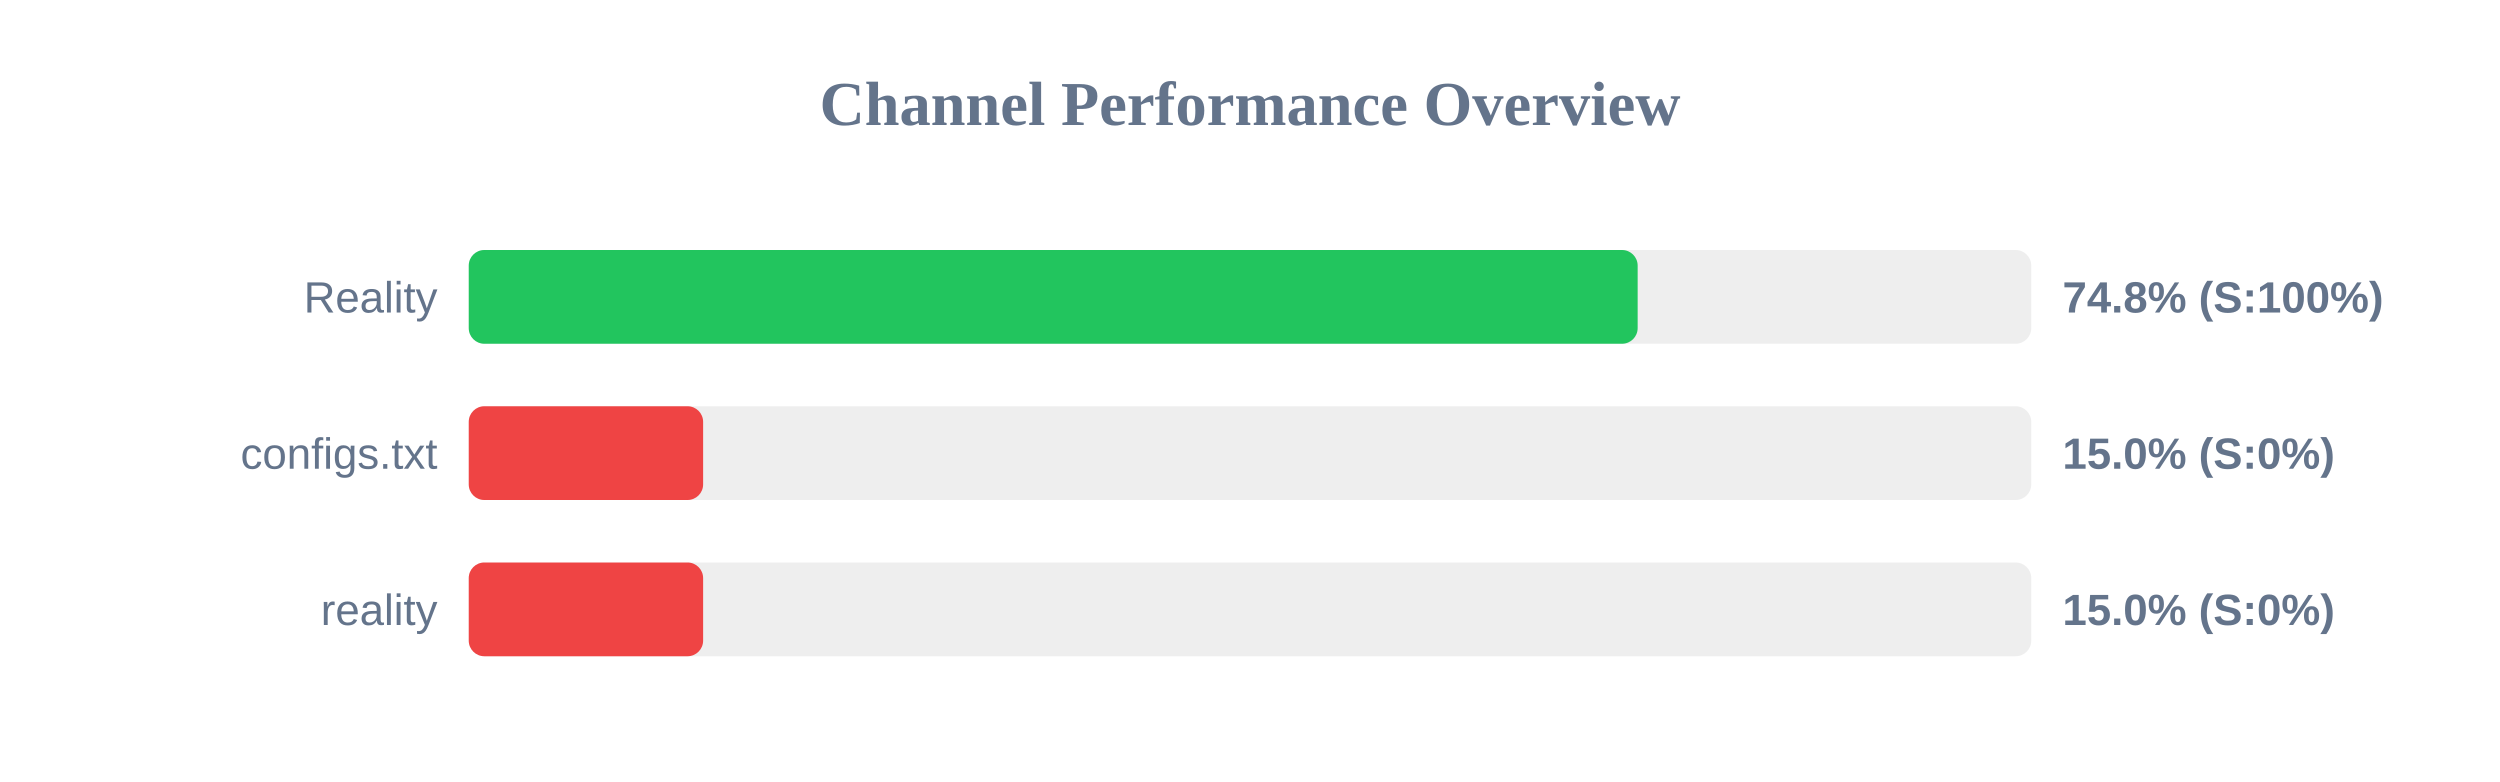
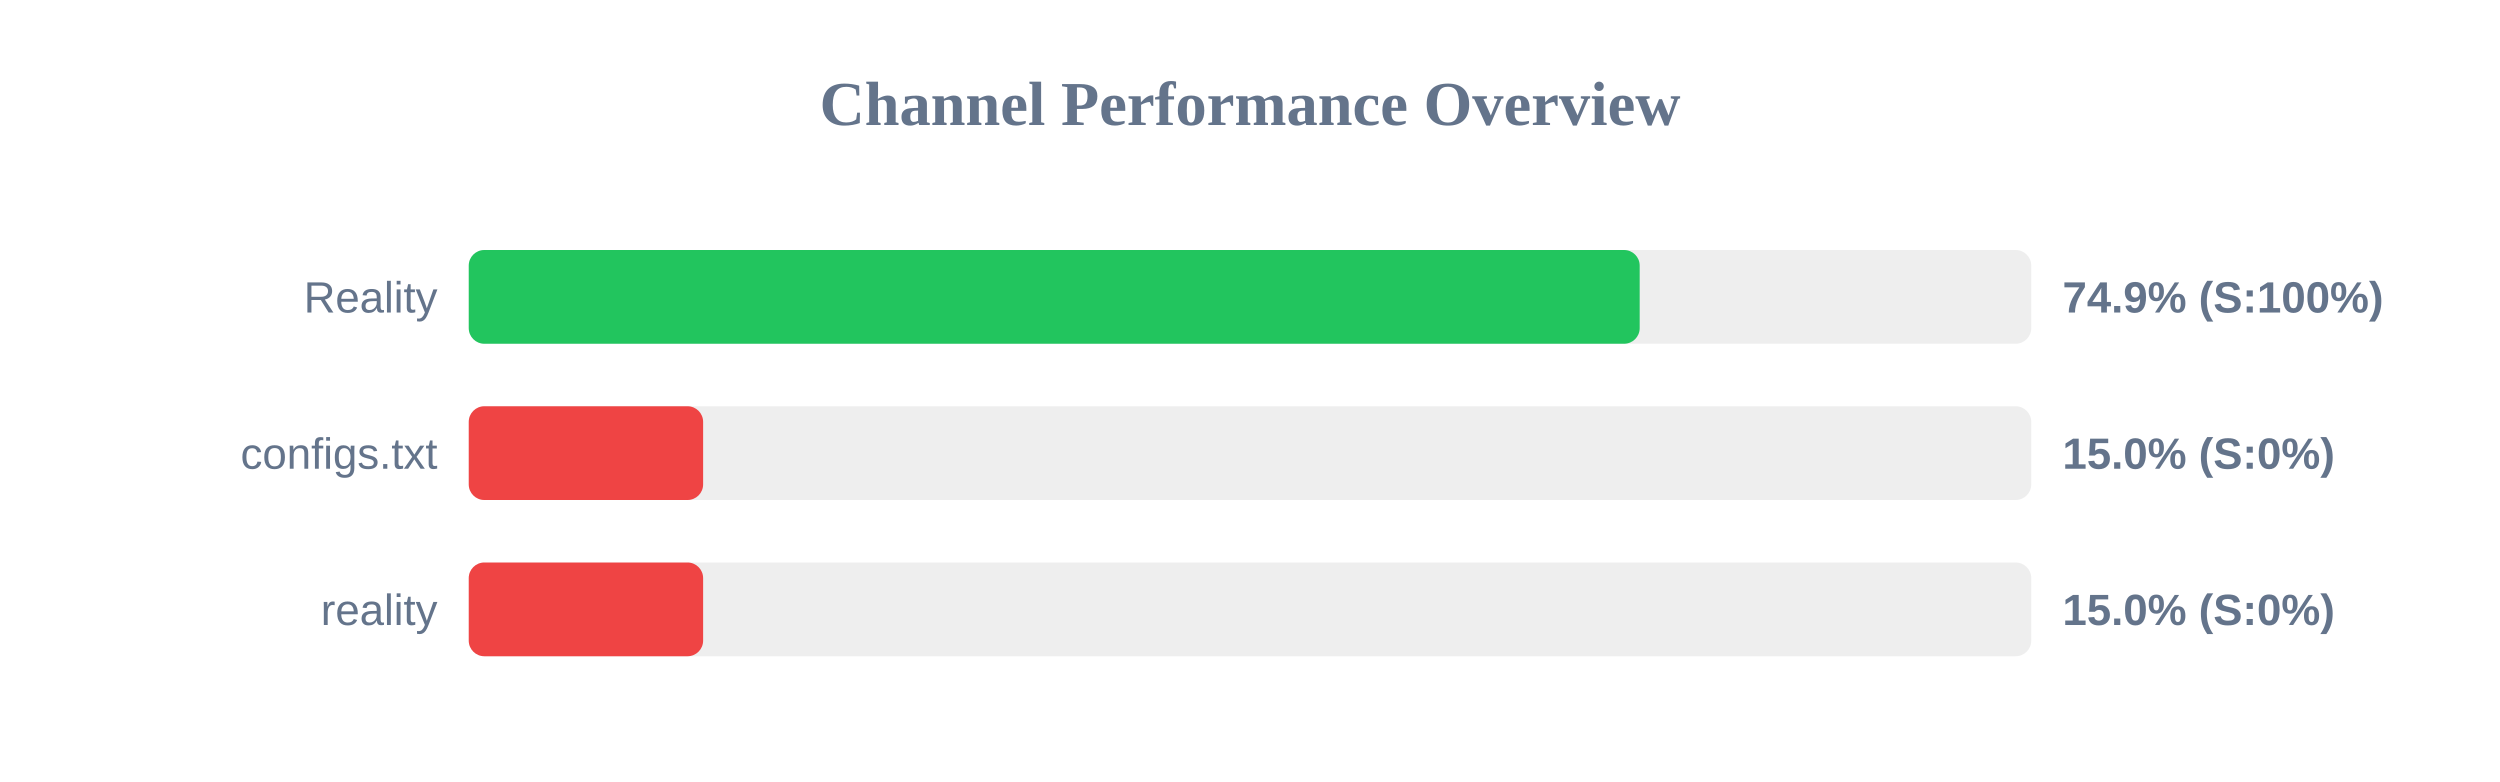
<svg xmlns="http://www.w3.org/2000/svg" width="800" height="250" version="1.1">
  <style>
        .row { font: 14px Arial; fill: #64748b; }
        .score { font: bold 14px Arial; fill: #64748b; }
    </style>
  <text x="400" y="40" text-anchor="middle" font-size="20px" font-weight="bold" fill="#64748b">Channel Performance Overview</text>
  <rect x="150" y="80" width="500" height="30" fill="#eee" rx="5" />
-   <rect x="150" y="80" width="374.05" height="30" fill="#22c55e" rx="5" />
+   <rect x="150" y="80" width="374.7" height="30" fill="#22c55e" rx="5" />
  <text x="140" y="100" text-anchor="end" class="row">Reality</text>
-   <text x="660" y="100" text-anchor="start" class="score">74.8% (S:100%)</text>
+   <text x="660" y="100" text-anchor="start" class="score">74.9% (S:100%)</text>
  <rect x="150" y="130" width="500" height="30" fill="#eee" rx="5" />
  <rect x="150" y="130" width="75.0" height="30" fill="#ef4444" rx="5" />
  <text x="140" y="150" text-anchor="end" class="row">configs.txt</text>
  <text x="660" y="150" text-anchor="start" class="score">15.0% (S:0%)</text>
  <rect x="150" y="180" width="500" height="30" fill="#eee" rx="5" />
  <rect x="150" y="180" width="75.0" height="30" fill="#ef4444" rx="5" />
  <text x="140" y="200" text-anchor="end" class="row">reality</text>
  <text x="660" y="200" text-anchor="start" class="score">15.0% (S:0%)</text>
</svg>
